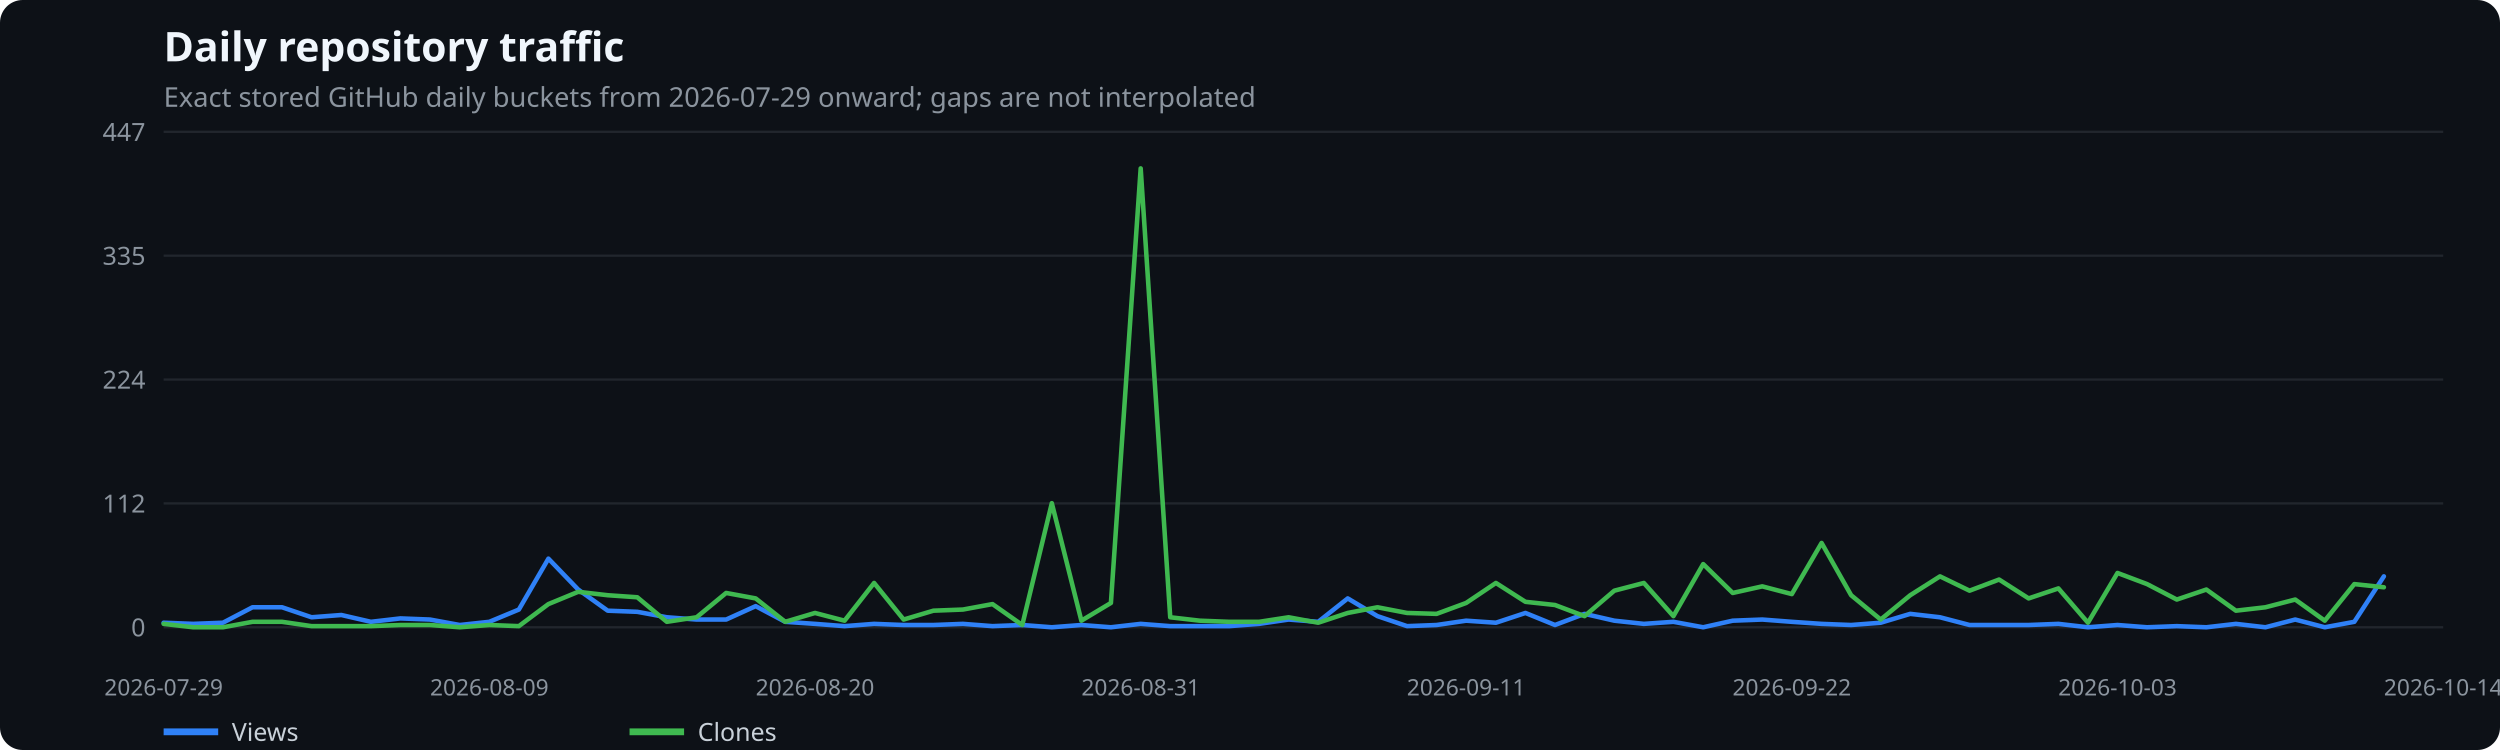
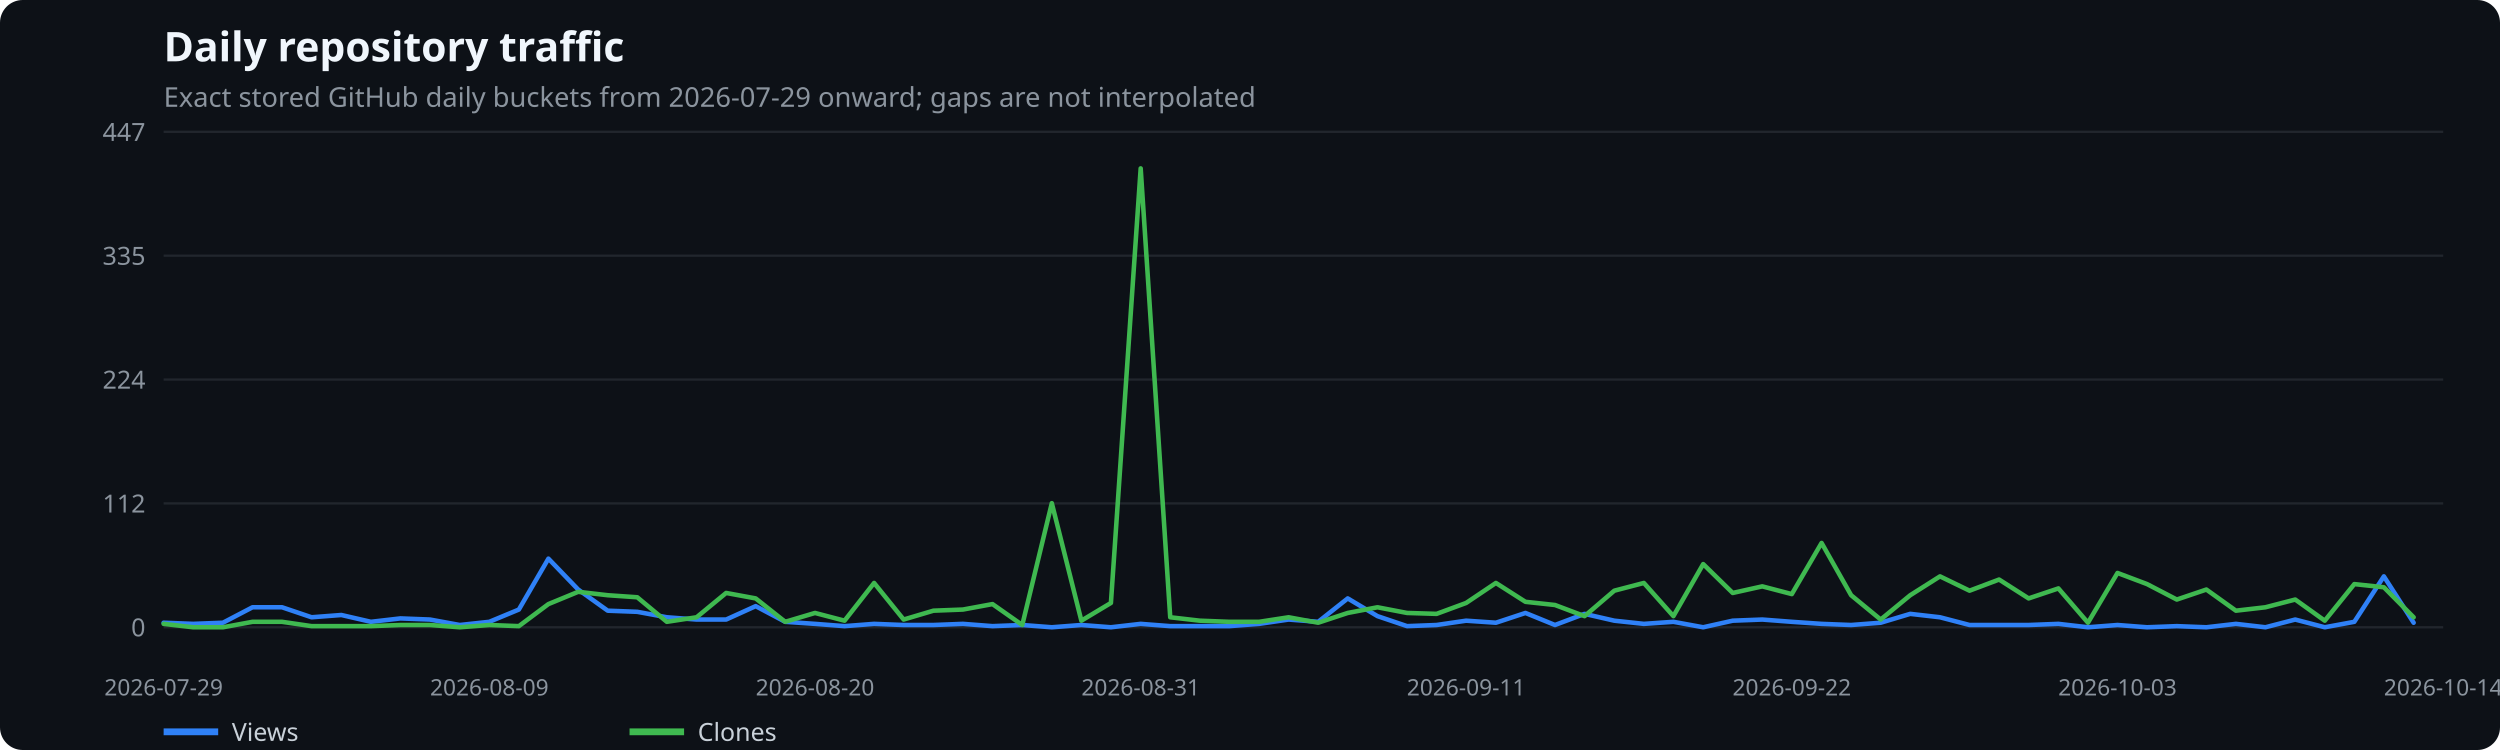
<svg xmlns="http://www.w3.org/2000/svg" width="1100" height="330" viewBox="0 0 1100 330" role="img" aria-label="Daily repository traffic">
  <rect width="100%" height="100%" fill="#0d1117" rx="10" />
  <text x="72" y="27" fill="#f0f6fc" font-family="system-ui,sans-serif" font-size="18" font-weight="600">Daily repository traffic</text>
  <text x="72" y="47" fill="#8b949e" font-family="system-ui,sans-serif" font-size="12">Exact stored GitHub daily buckets from 2026-07-29 onward; gaps are not interpolated</text>
  <line x1="72" x2="1075" y1="276.0" y2="276.0" stroke="#21262d" />
  <text x="64" y="280.0" text-anchor="end" fill="#8b949e" font-family="system-ui,sans-serif" font-size="11">0</text>
  <line x1="72" x2="1075" y1="221.5" y2="221.5" stroke="#21262d" />
  <text x="64" y="225.5" text-anchor="end" fill="#8b949e" font-family="system-ui,sans-serif" font-size="11">112</text>
  <line x1="72" x2="1075" y1="167.0" y2="167.0" stroke="#21262d" />
  <text x="64" y="171.0" text-anchor="end" fill="#8b949e" font-family="system-ui,sans-serif" font-size="11">224</text>
  <line x1="72" x2="1075" y1="112.5" y2="112.5" stroke="#21262d" />
  <text x="64" y="116.5" text-anchor="end" fill="#8b949e" font-family="system-ui,sans-serif" font-size="11">335</text>
  <line x1="72" x2="1075" y1="58.0" y2="58.0" stroke="#21262d" />
  <text x="64" y="62.0" text-anchor="end" fill="#8b949e" font-family="system-ui,sans-serif" font-size="11">447</text>
  <text x="72.0" y="306" text-anchor="middle" fill="#8b949e" font-family="system-ui,sans-serif" font-size="10">2026-07-29</text>
  <text x="215.3" y="306" text-anchor="middle" fill="#8b949e" font-family="system-ui,sans-serif" font-size="10">2026-08-09</text>
  <text x="358.6" y="306" text-anchor="middle" fill="#8b949e" font-family="system-ui,sans-serif" font-size="10">2026-08-20</text>
  <text x="501.9" y="306" text-anchor="middle" fill="#8b949e" font-family="system-ui,sans-serif" font-size="10">2026-08-31</text>
  <text x="645.1" y="306" text-anchor="middle" fill="#8b949e" font-family="system-ui,sans-serif" font-size="10">2026-09-11</text>
  <text x="788.4" y="306" text-anchor="middle" fill="#8b949e" font-family="system-ui,sans-serif" font-size="10">2026-09-22</text>
  <text x="931.7" y="306" text-anchor="middle" fill="#8b949e" font-family="system-ui,sans-serif" font-size="10">2026-10-03</text>
  <text x="1075.0" y="306" text-anchor="middle" fill="#8b949e" font-family="system-ui,sans-serif" font-size="10">2026-10-14</text>
-   <polyline points="72.0,274.0 85.0,274.5 98.1,274.0 111.1,267.2 124.1,267.2 137.1,271.6 150.2,270.6 163.2,273.6 176.2,272.1 189.2,272.6 202.3,275.0 215.3,273.6 228.3,268.2 241.3,245.8 254.4,259.4 267.4,268.7 280.4,269.2 293.4,271.6 306.5,272.6 319.5,272.6 332.5,266.7 345.5,273.6 358.6,274.5 371.6,275.5 384.6,274.5 397.6,275.0 410.7,275.0 423.7,274.5 436.7,275.5 449.8,275.0 462.8,276.0 475.8,275.0 488.8,276.0 501.9,274.5 514.9,275.5 527.9,275.5 540.9,275.5 554.0,274.5 567.0,272.6 580.0,273.6 593.0,263.3 606.1,271.1 619.1,275.5 632.1,275.0 645.1,273.1 658.2,274.0 671.2,269.7 684.2,275.0 697.2,270.1 710.3,273.1 723.3,274.5 736.3,273.6 749.4,276.0 762.4,273.1 775.4,272.6 788.4,273.6 801.5,274.5 814.5,275.0 827.5,274.0 840.5,270.1 853.6,271.6 866.6,275.0 879.6,275.0 892.6,275.0 905.7,274.5 918.7,276.0 931.7,275.0 944.7,276.0 957.8,275.5 970.8,276.0 983.8,274.5 996.8,276.0 1009.9,272.6 1022.9,276.0 1035.9,273.6 1048.9,253.6" fill="none" stroke="#2f81f7" stroke-width="2" stroke-linecap="round" stroke-linejoin="round" />
+   <polyline points="72.0,274.0 85.0,274.5 98.1,274.0 111.1,267.2 124.1,267.2 137.1,271.6 150.2,270.6 163.2,273.6 176.2,272.1 189.2,272.6 202.3,275.0 215.3,273.6 228.3,268.2 241.3,245.8 254.4,259.4 267.4,268.7 280.4,269.2 293.4,271.6 306.5,272.6 319.5,272.6 332.5,266.7 345.5,273.6 358.6,274.5 371.6,275.5 384.6,274.5 397.6,275.0 410.7,275.0 423.7,274.5 436.7,275.5 449.8,275.0 462.8,276.0 475.8,275.0 488.8,276.0 501.9,274.5 514.9,275.5 527.9,275.5 540.9,275.5 554.0,274.5 567.0,272.6 580.0,273.6 593.0,263.3 606.1,271.1 619.1,275.5 632.1,275.0 645.1,273.1 658.2,274.0 671.2,269.7 684.2,275.0 697.2,270.1 710.3,273.1 723.3,274.5 736.3,273.6 749.4,276.0 762.4,273.1 775.4,272.6 788.4,273.6 801.5,274.5 814.5,275.0 827.5,274.0 840.5,270.1 853.6,271.6 866.6,275.0 879.6,275.0 892.6,275.0 905.7,274.5 918.7,276.0 931.7,275.0 944.7,276.0 957.8,275.5 970.8,276.0 983.8,274.5 996.8,276.0 1009.9,272.6 1022.9,276.0 1035.9,273.6 1048.9,253.6 1062.0,274.0" fill="none" stroke="#2f81f7" stroke-width="2" stroke-linecap="round" stroke-linejoin="round" />
  <line x1="72" x2="96" y1="322" y2="322" stroke="#2f81f7" stroke-width="3" />
  <text x="102" y="326" fill="#c9d1d9" font-family="system-ui,sans-serif" font-size="11">Views</text>
-   <polyline points="72.0,274.5 85.0,276.0 98.1,276.0 111.1,273.6 124.1,273.6 137.1,275.5 150.2,275.5 163.2,275.5 176.2,275.0 189.2,275.0 202.3,276.0 215.3,275.0 228.3,275.5 241.3,265.8 254.4,260.4 267.4,261.9 280.4,262.8 293.4,273.6 306.5,271.6 319.5,260.9 332.5,263.3 345.5,273.6 358.6,269.7 371.6,273.1 384.6,256.5 397.6,272.6 410.7,268.7 423.7,268.2 436.7,265.8 449.8,275.0 462.8,221.4 475.8,273.1 488.8,265.3 501.9,74.1 514.9,271.6 527.9,273.1 540.9,273.6 554.0,273.6 567.0,271.6 580.0,274.0 593.0,269.7 606.1,267.2 619.1,269.7 632.1,270.1 645.1,265.3 658.2,256.5 671.2,264.8 684.2,266.2 697.2,271.1 710.3,259.9 723.3,256.5 736.3,271.1 749.4,248.2 762.4,260.9 775.4,258.0 788.4,261.4 801.5,238.9 814.5,261.9 827.5,272.6 840.5,261.9 853.6,253.6 866.6,259.9 879.6,255.0 892.6,263.3 905.7,258.9 918.7,274.0 931.7,252.1 944.7,257.0 957.8,263.8 970.8,259.4 983.8,268.7 996.8,267.2 1009.9,263.8 1022.9,273.1 1035.9,257.0 1048.9,258.4" fill="none" stroke="#3fb950" stroke-width="2" stroke-linecap="round" stroke-linejoin="round" />
+   <polyline points="72.0,274.5 85.0,276.0 98.1,276.0 111.1,273.6 124.1,273.6 137.1,275.5 150.2,275.5 163.2,275.5 176.2,275.0 189.2,275.0 202.3,276.0 215.3,275.0 228.3,275.5 241.3,265.8 254.4,260.4 267.4,261.9 280.4,262.8 293.4,273.6 306.5,271.6 319.5,260.9 332.5,263.3 345.5,273.6 358.6,269.7 371.6,273.1 384.6,256.5 397.6,272.6 410.7,268.7 423.7,268.2 436.7,265.8 449.8,275.0 462.8,221.4 475.8,273.1 488.8,265.3 501.9,74.1 514.9,271.6 527.9,273.1 540.9,273.6 554.0,273.6 567.0,271.6 580.0,274.0 593.0,269.7 606.1,267.2 619.1,269.7 632.1,270.1 645.1,265.3 658.2,256.5 671.2,264.8 684.2,266.2 697.2,271.1 710.3,259.9 723.3,256.5 736.3,271.1 749.4,248.2 762.4,260.9 775.4,258.0 788.4,261.4 801.5,238.9 814.5,261.9 827.5,272.6 840.5,261.9 853.6,253.6 866.6,259.9 879.6,255.0 892.6,263.3 905.7,258.9 918.7,274.0 931.7,252.1 944.7,257.0 957.8,263.8 970.8,259.4 983.8,268.7 996.8,267.2 1009.9,263.8 1022.9,273.1 1035.9,257.0 1048.9,258.4 1062.0,271.6" fill="none" stroke="#3fb950" stroke-width="2" stroke-linecap="round" stroke-linejoin="round" />
  <line x1="277" x2="301" y1="322" y2="322" stroke="#3fb950" stroke-width="3" />
  <text x="307" y="326" fill="#c9d1d9" font-family="system-ui,sans-serif" font-size="11">Clones</text>
</svg>
